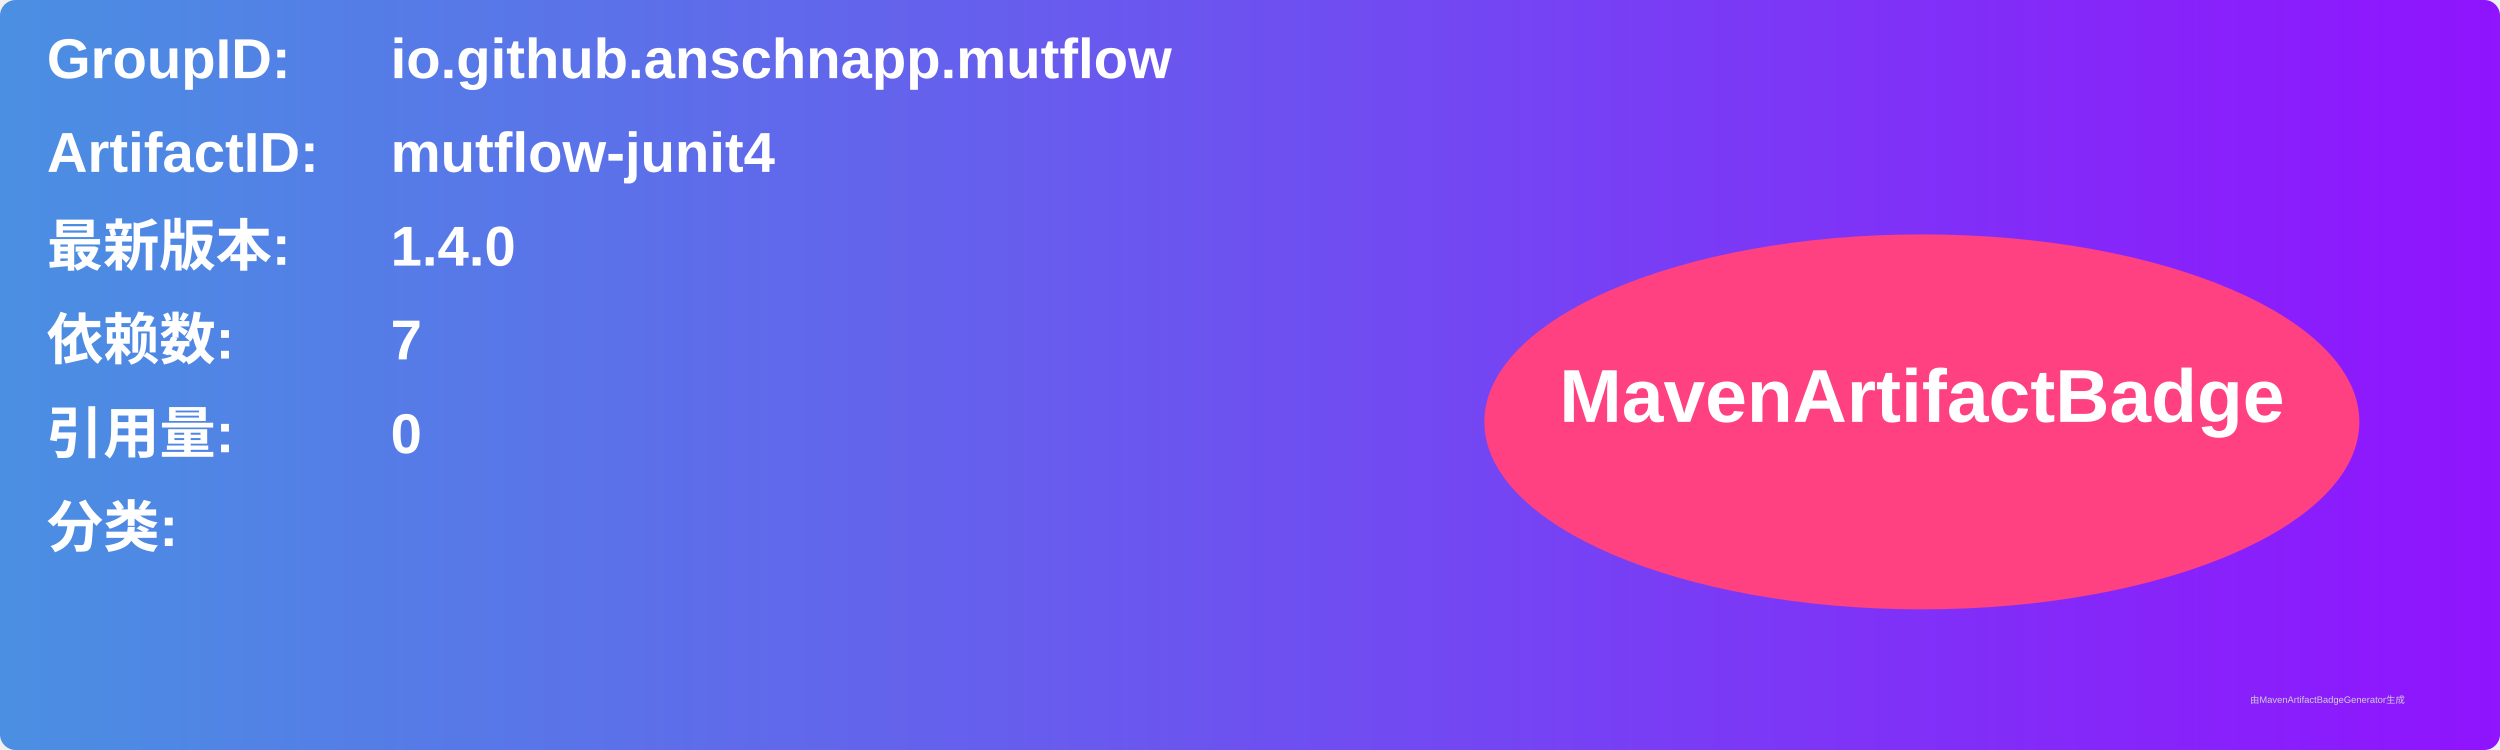
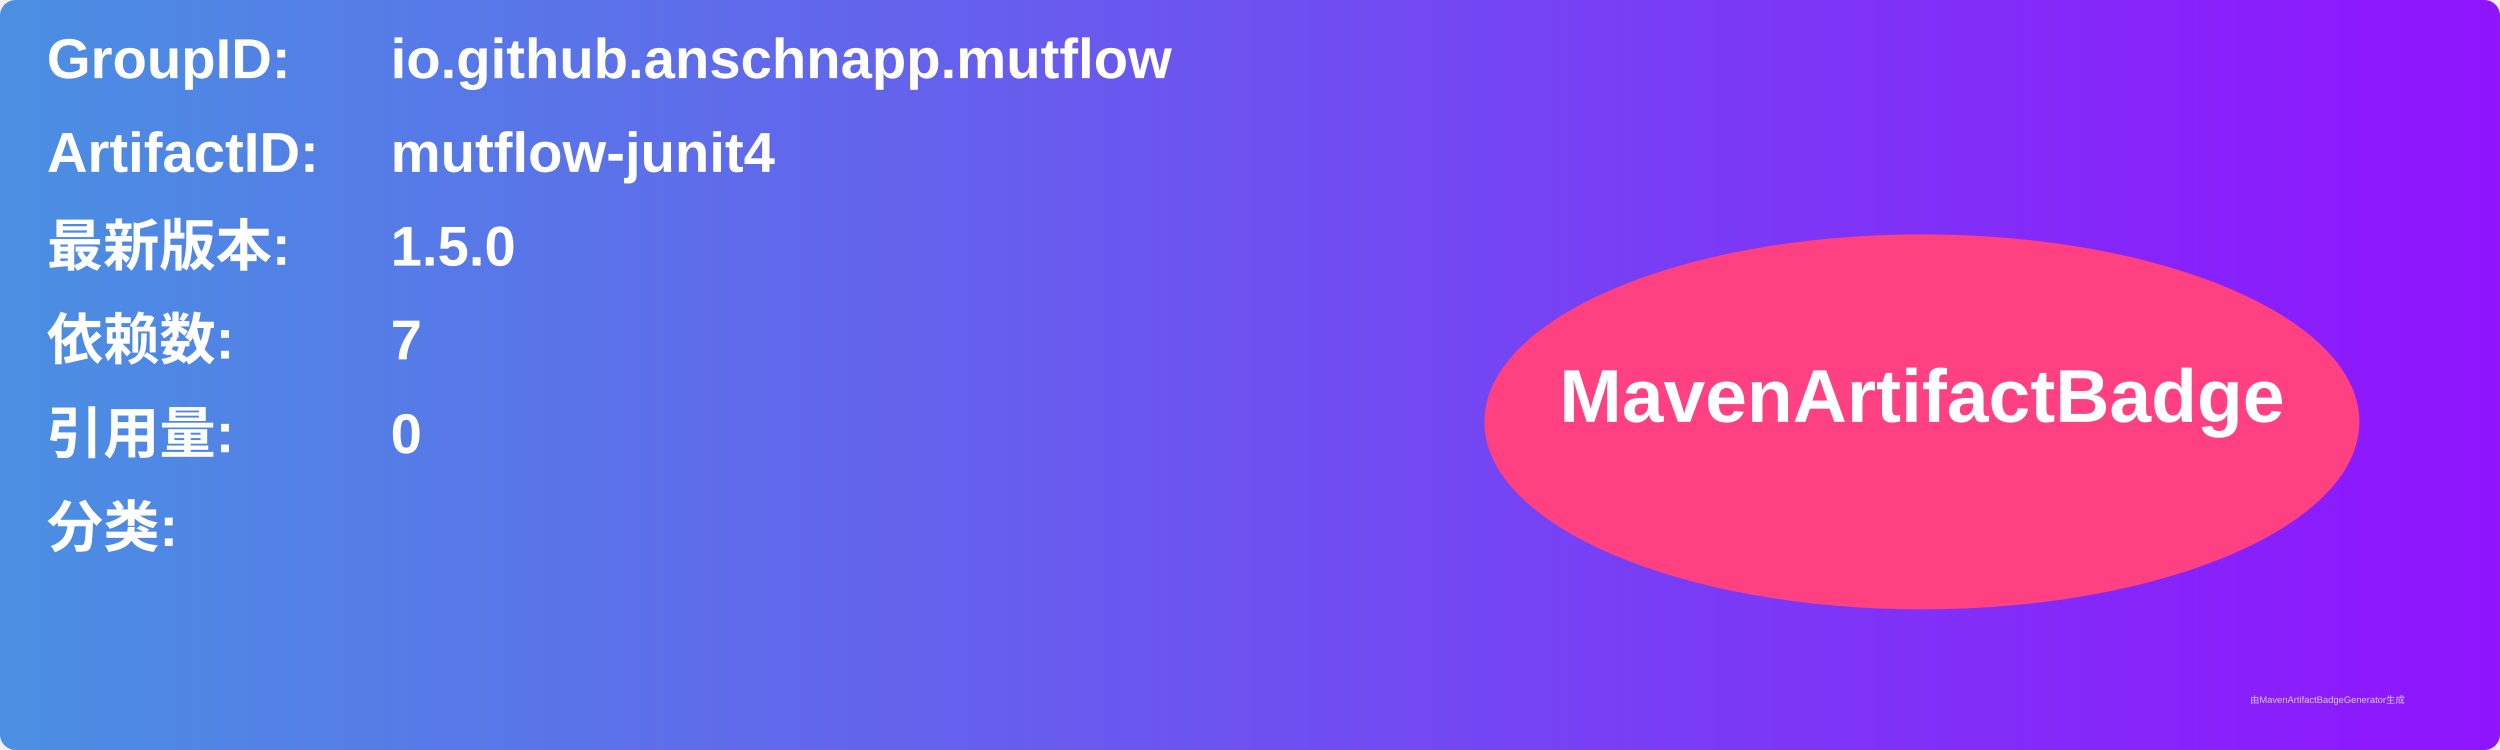
<svg xmlns="http://www.w3.org/2000/svg" width="800" height="240" viewBox="0 0 800 240">
  <linearGradient id="grad" x1="0%" y1="0%" x2="100%" y2="0%">
    <stop offset="0%" stop-color="#4a90e2" />
    <stop offset="100%" stop-color="#9013fe" />
  </linearGradient>
  <rect width="100%" height="100%" rx="5" ry="5" fill="url(#grad)" />
  <g transform="translate(15, 15)">
    <text x="0" y="10" font-family="Arial" font-size="18" fill="white" font-weight="bold" width="260">GroupID:</text>
    <text x="110" y="10" font-family="Arial" font-size="18" fill="white" font-weight="bold" width="460">io.github.anschnapp.mutflow</text>
    <text x="0" y="40" font-family="Arial" font-size="18" fill="white" font-weight="bold" width="260">ArtifactID:</text>
    <text x="110" y="40" font-family="Arial" font-size="18" fill="white" font-weight="bold" width="460">mutflow-junit4</text>
    <text x="0" y="70" font-family="Arial" font-size="18" fill="white" font-weight="bold">最新版本:</text>
    <text x="110" y="70" font-family="Arial" font-size="18" fill="white" font-weight="bold">
-       <tspan font-weight="bold">1.4.0</tspan>
+       <tspan font-weight="bold">1.5.0</tspan>
    </text>
    <text x="0" y="100" font-family="Arial" font-size="18" fill="white" font-weight="bold">依赖数: </text>
    <text x="110" y="100" font-family="Arial" font-size="18" fill="white">
      <tspan font-weight="bold">7</tspan>
    </text>
    <text x="0" y="130" font-family="Arial" font-size="18" fill="white" font-weight="bold">引用量: </text>
    <text x="110" y="130" font-family="Arial" font-size="18" fill="white">
      <tspan font-weight="bold">0</tspan>
    </text>
    <text x="0" y="160" font-family="Arial" font-size="18" fill="white" font-weight="bold">分类:</text>
    <text x="10" y="190" font-family="Arial" font-size="10" fill="white">
      <tspan font-weight="bold" />
    </text>
    <ellipse cx="600" cy="120" rx="140" ry="60" fill="#ff4081" />
    <text x="600" y="120" text-anchor="middle" font-family="Arial" font-size="24" fill="white" font-weight="bold">MavenArtifactBadge</text>
  </g>
  <text x="720" y="225" font-family="Arial" font-size="3" fill="#d0d0d0">由MavenArtifactBadgeGenerator生成</text>
</svg>
